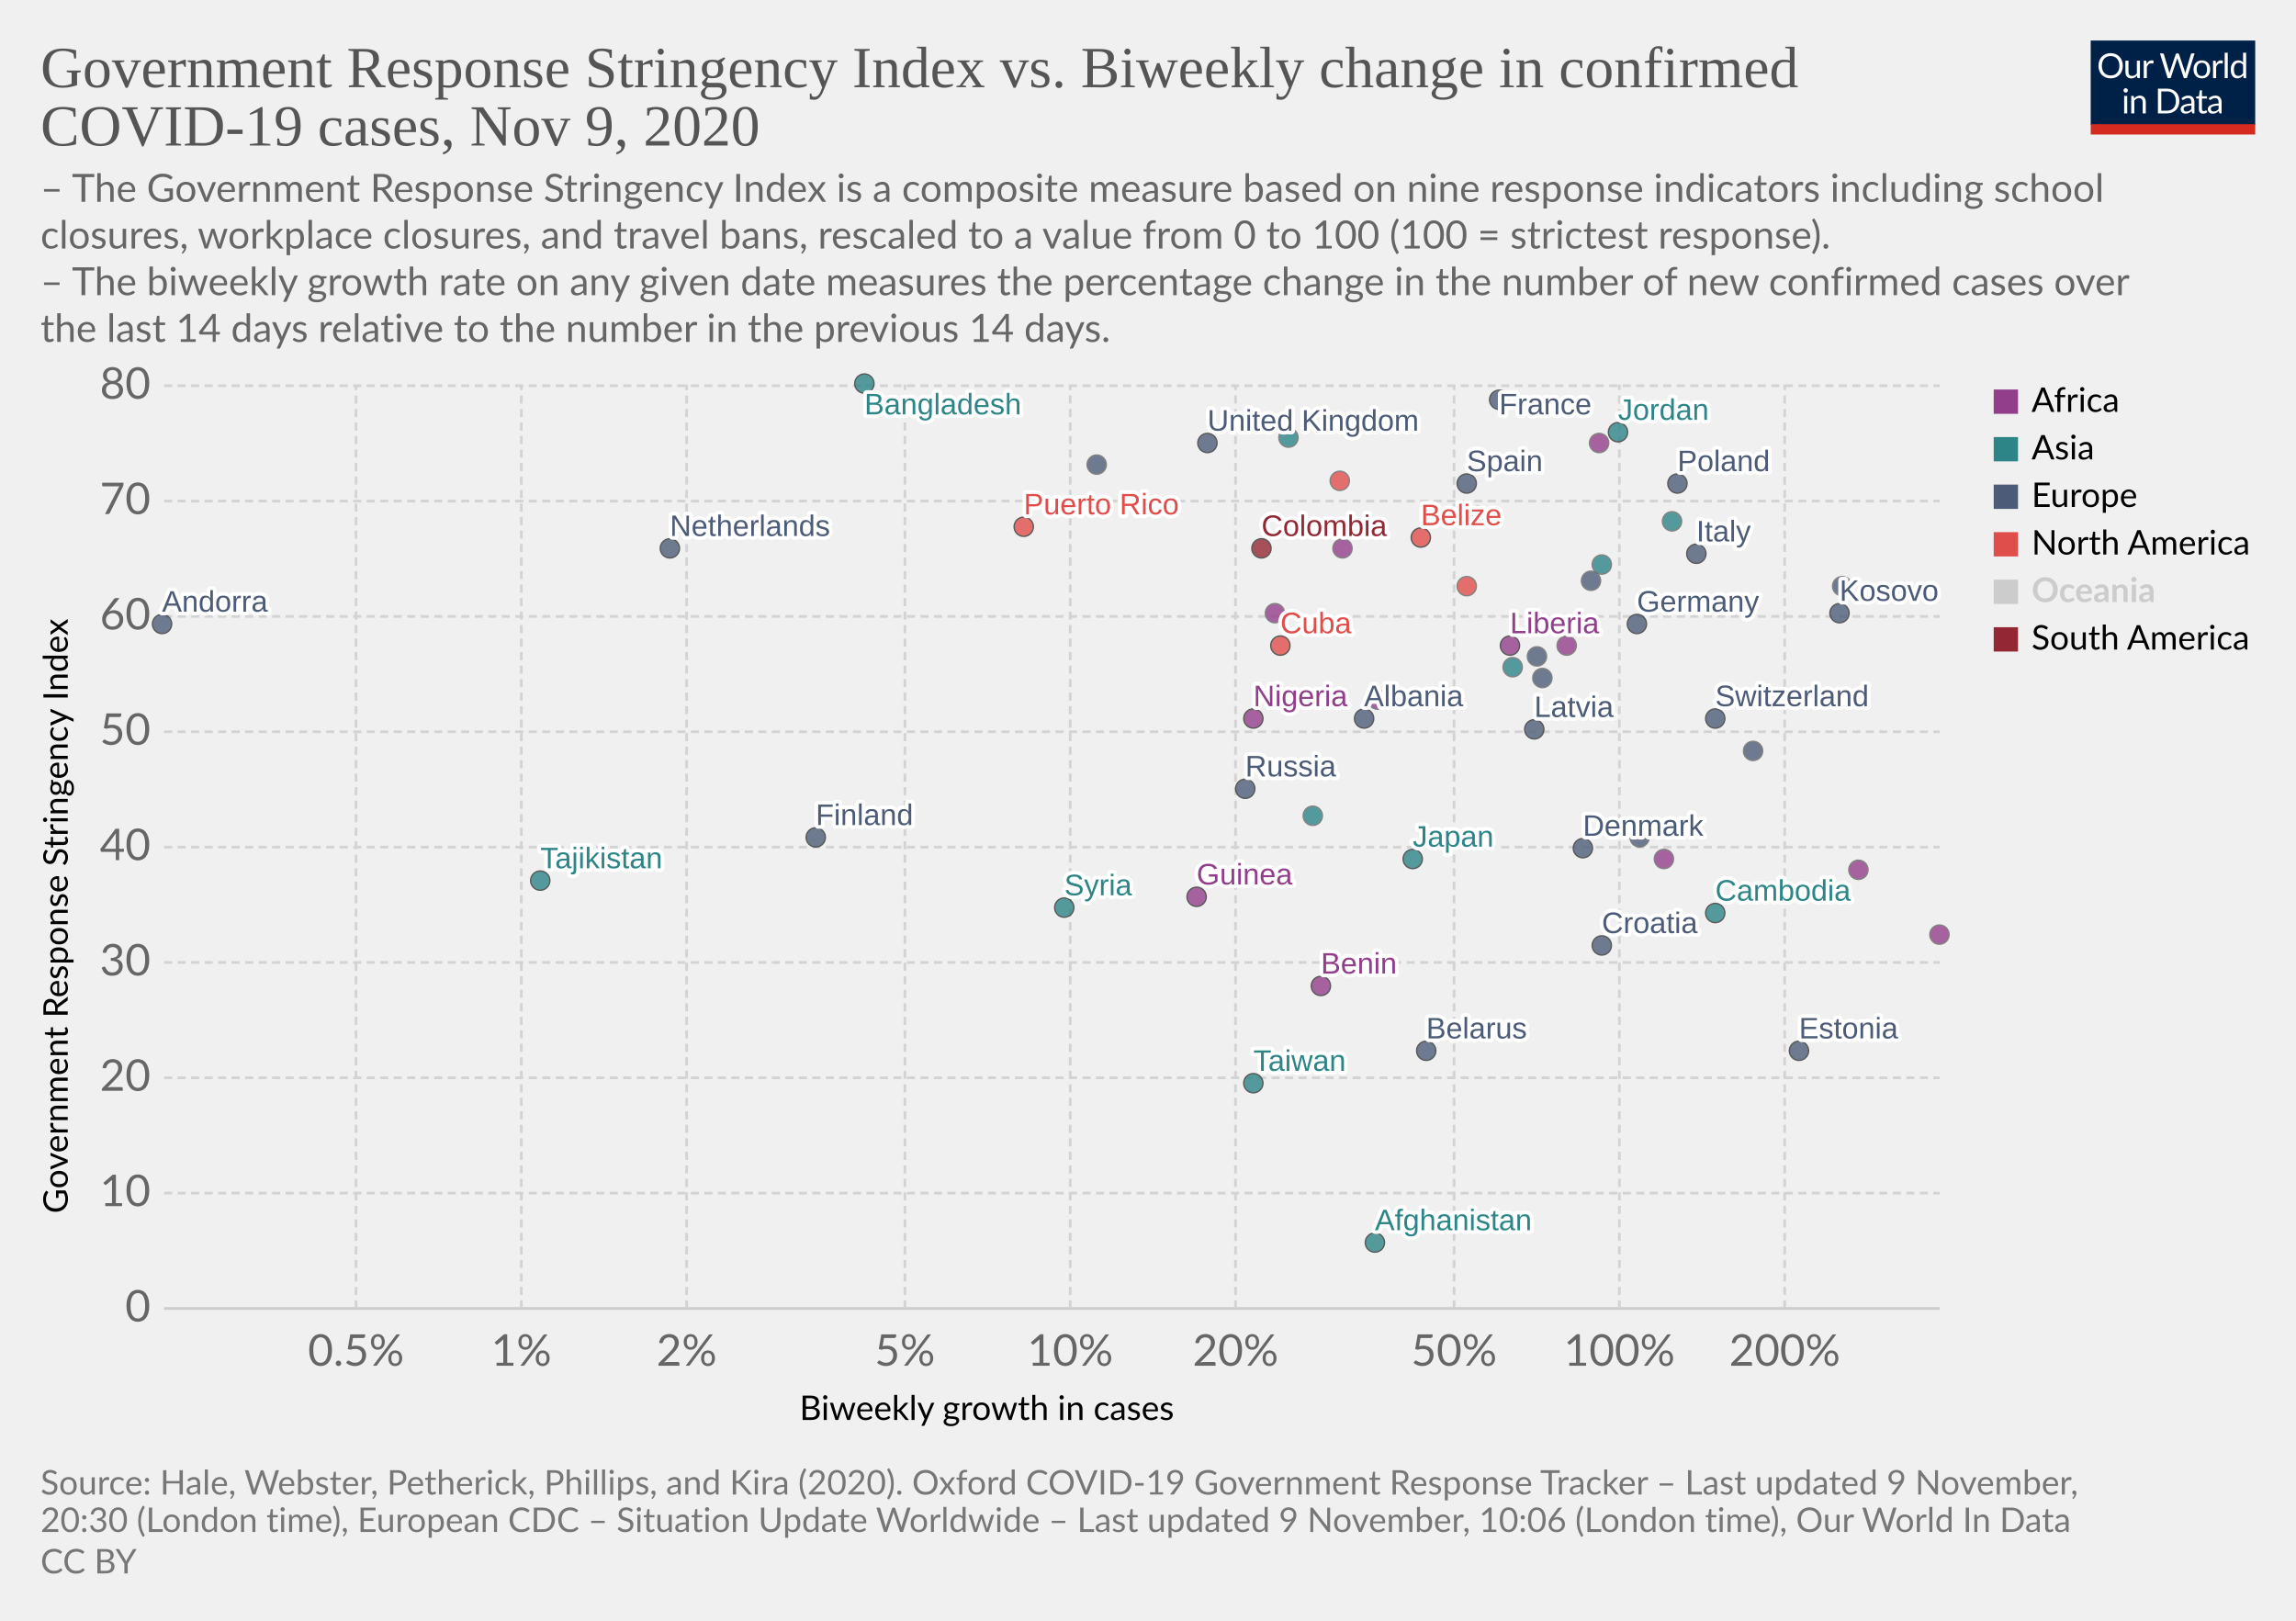
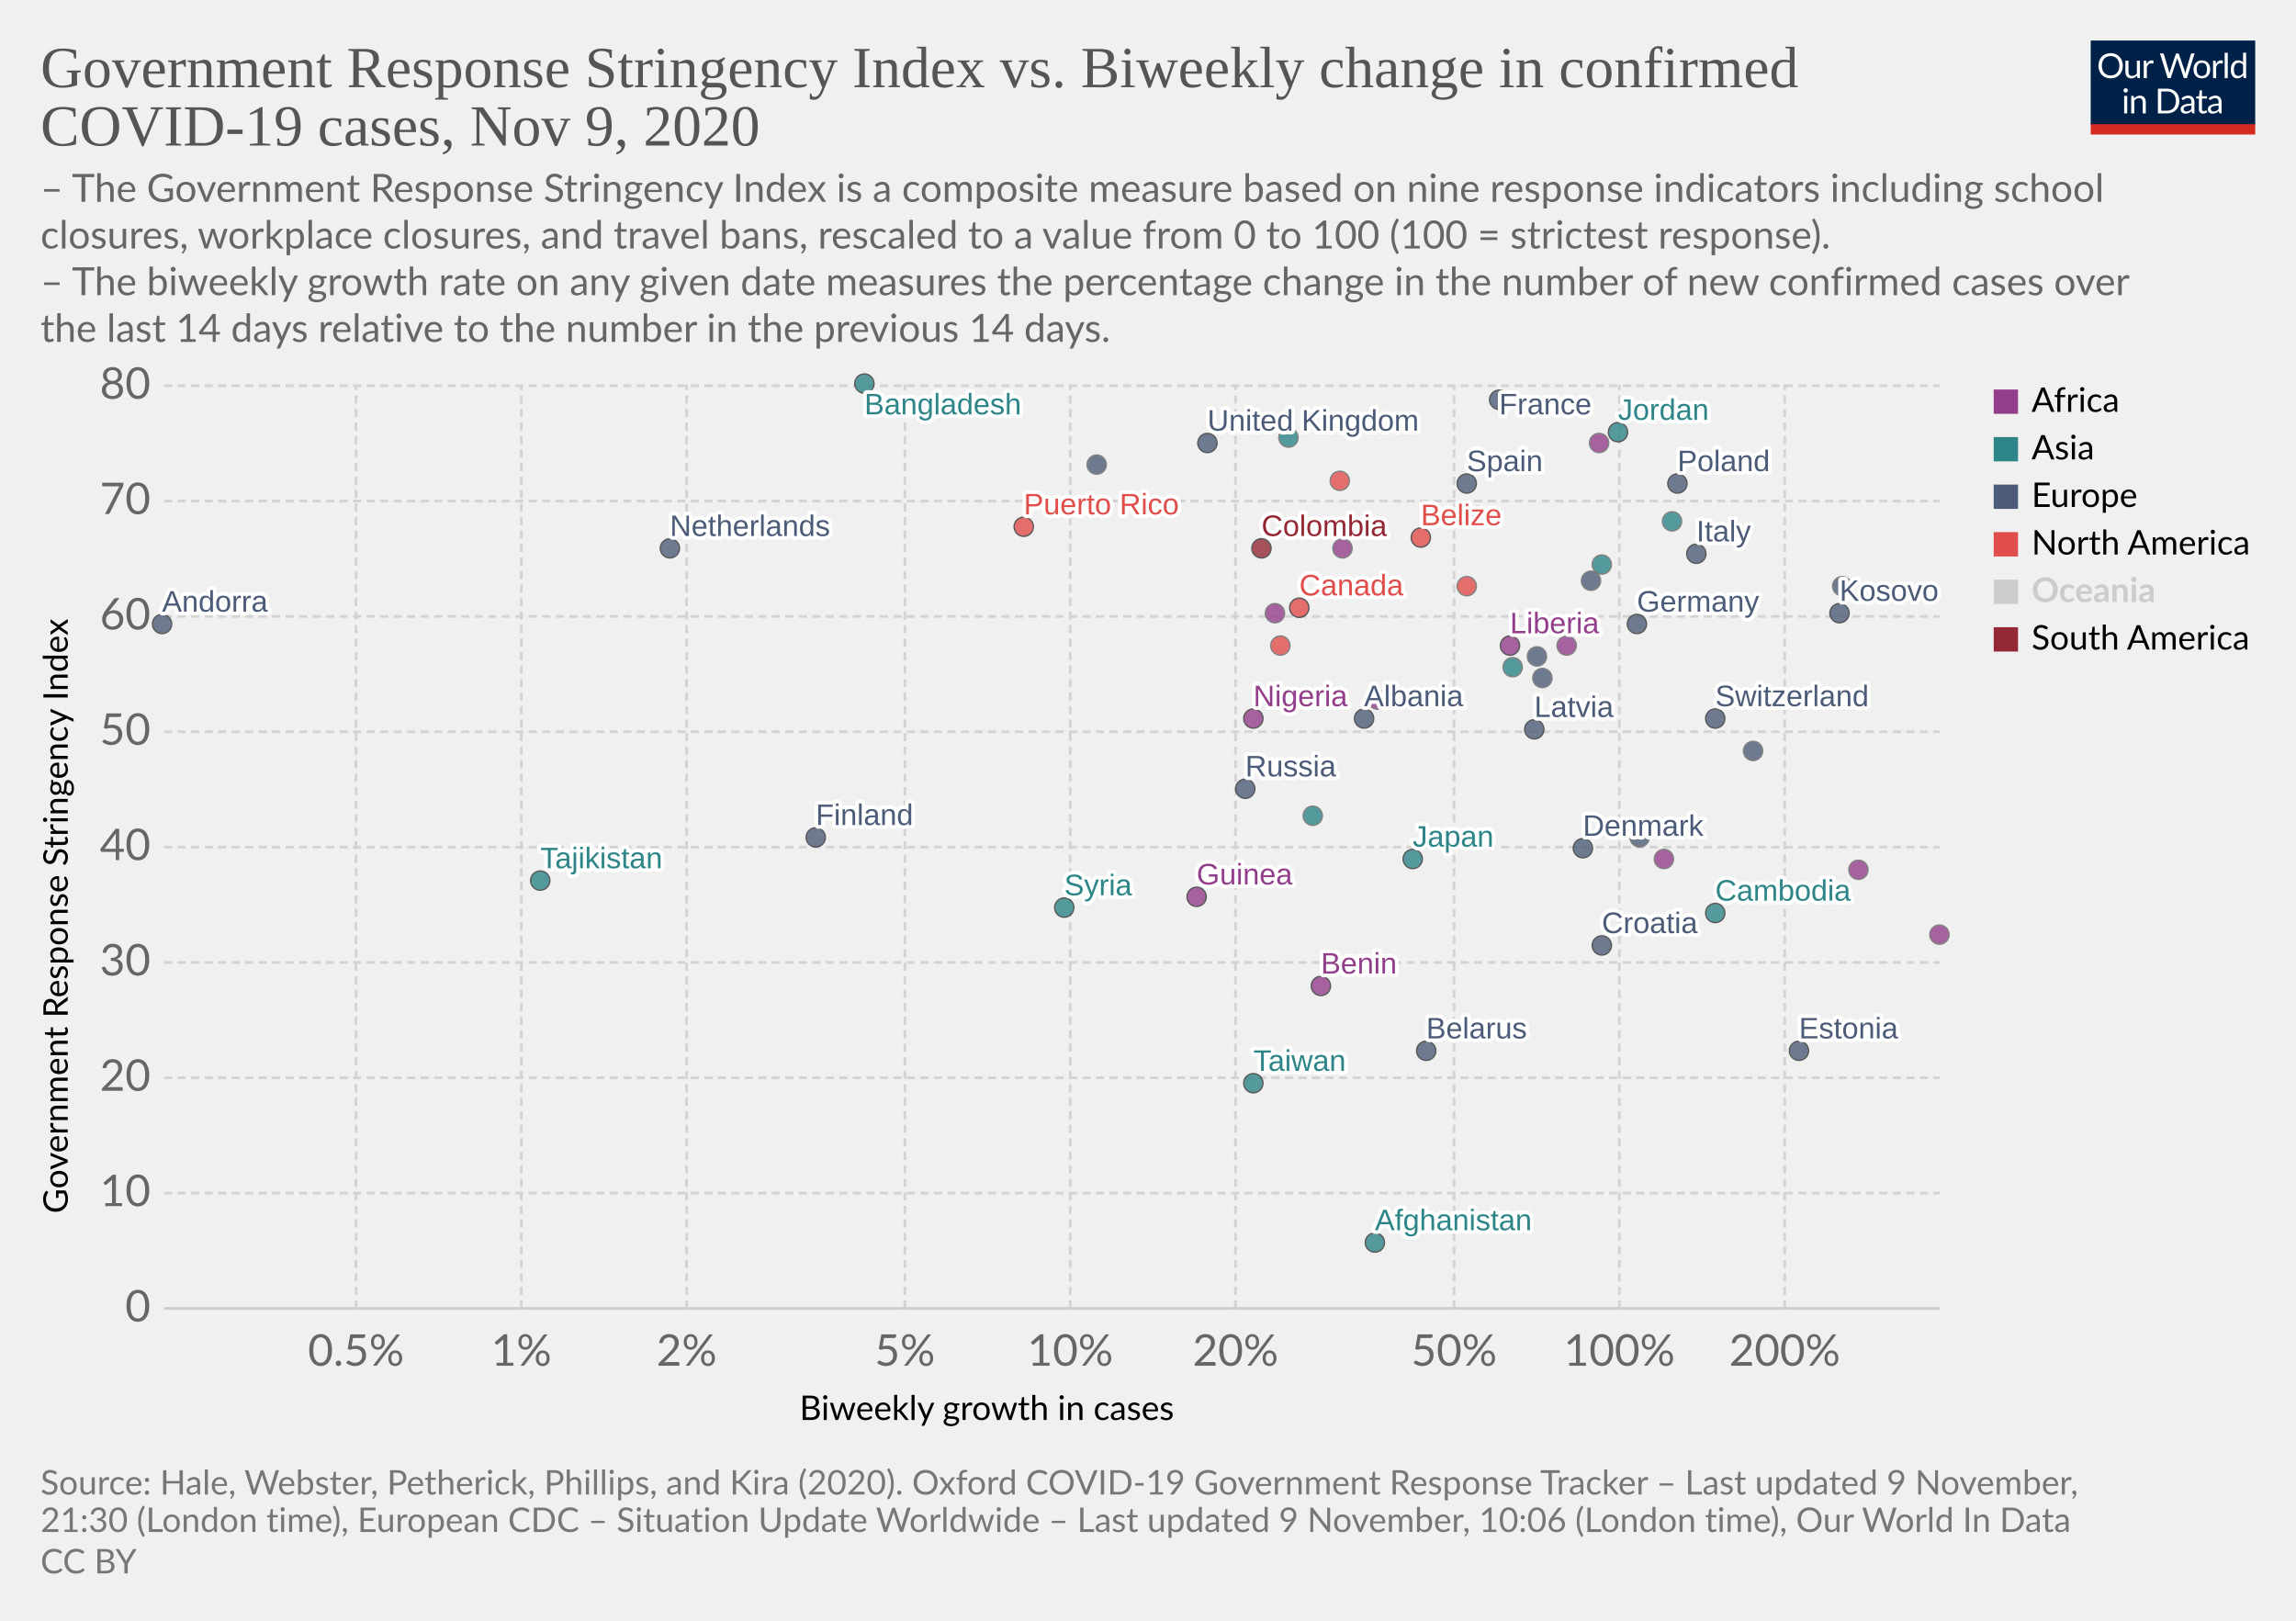
<svg xmlns="http://www.w3.org/2000/svg" version="1.1" style="background-color:#fff;-webkit-font-smoothing:antialiased" width="850" height="600" viewBox="0 0 850 600" font-family="Lato,'Helvetica Neue',Helvetica,Arial,sans-serif" font-size="18" text-rendering="optimizeLegibility">
  <g class="HeaderView">
    <g transform="matrix(.29 0 0 .29 774 15)">
      <svg width="210" height="120" viewBox="0 0 210 120" fill="none">
        <g clip-path="url(#clip0)">
          <path d="M0 0h210v107.89H0V0z" fill="#002147" />
          <path d="M40.98 32.25c0 2.36-.38 4.53-1.12 6.51a14.26 14.26 0 01-8.1 8.4c-1.9.78-4.02 1.17-6.34 1.17a16.6 16.6 0 01-6.33-1.17 14.31 14.31 0 01-8.08-8.4 18.29 18.29 0 01-1.12-6.51c0-2.36.38-4.53 1.12-6.5a14.32 14.32 0 018.07-8.44c1.92-.8 4.03-1.19 6.34-1.19 2.32 0 4.43.4 6.34 1.19 1.92.8 3.56 1.9 4.93 3.34a14.87 14.87 0 013.17 5.1 18.1 18.1 0 011.12 6.5zm-4.38 0c0-1.94-.26-3.68-.8-5.22a10.91 10.91 0 00-2.24-3.89 9.68 9.68 0 00-3.52-2.46 11.95 11.95 0 00-4.62-.86c-1.68 0-3.21.28-4.6.86a9.88 9.88 0 00-3.54 2.46 10.91 10.91 0 00-2.24 3.9c-.53 1.53-.8 3.27-.8 5.2 0 1.94.27 3.68.8 5.22a11.17 11.17 0 002.24 3.9 10.01 10.01 0 003.55 2.44c1.38.56 2.9.83 4.6.83 1.7 0 3.24-.27 4.61-.83a9.8 9.8 0 003.52-2.44 11.17 11.17 0 002.25-3.9c.53-1.54.8-3.28.8-5.21zm26.22-6.54V48H60.5c-.56 0-.9-.27-1.05-.81l-.31-2.4a12.45 12.45 0 01-3.26 2.6c-1.2.64-2.58.96-4.13.96-1.22 0-2.3-.2-3.24-.6a6.52 6.52 0 01-2.33-1.7 7.37 7.37 0 01-1.43-2.67c-.3-1.04-.46-2.2-.46-3.45V25.7h3.91v14.22c0 1.68.38 2.99 1.15 3.91.77.93 1.96 1.39 3.54 1.39 1.16 0 2.24-.27 3.23-.82a10.42 10.42 0 002.8-2.28V25.7h3.91zm8.61 4.47a9.94 9.94 0 012.6-3.56 5.64 5.64 0 013.76-1.3c.47 0 .92.05 1.34.15.44.1.83.27 1.17.49l-.3 2.92c-.09.37-.3.55-.66.55-.2 0-.5-.04-.9-.13a6.21 6.21 0 00-3.24.18c-.54.2-1.03.5-1.47.92-.42.4-.81.9-1.17 1.5-.33.58-.64 1.26-.92 2.02V48H67.7V25.71h2.25c.42 0 .72.08.88.25.16.16.27.44.33.83l.26 3.39zm61.16-13.7L122.75 48h-3.82l-7.99-24.05a21.95 21.95 0 01-.42-1.58 38.36 38.36 0 01-.44 1.58L102.05 48h-3.83L88.4 16.47h3.54c.38 0 .7.1.95.29.26.2.43.43.5.73l6.52 21.9c.1.4.2.83.28 1.28.1.46.2.94.29 1.46l.3-1.46c.12-.47.25-.9.38-1.27l7.41-21.91c.1-.25.26-.48.51-.69.27-.22.58-.33.95-.33h1.23c.38 0 .69.1.92.29.24.2.41.43.53.73l7.4 21.9a28.4 28.4 0 01.68 2.62 29.52 29.52 0 01.52-2.61l6.54-21.91c.07-.27.23-.5.48-.7.27-.21.58-.32.95-.32h3.32zm9.35 8.88c1.63 0 3.1.27 4.4.82a9.43 9.43 0 015.46 5.94c.5 1.4.74 2.98.74 4.73 0 1.76-.25 3.34-.74 4.75a9.43 9.43 0 01-5.46 5.92c-1.3.52-2.77.79-4.4.79-1.64 0-3.12-.27-4.44-.8a9.42 9.42 0 01-3.35-2.3c-.92-1-1.63-2.2-2.13-3.61-.49-1.41-.73-3-.73-4.75s.24-3.33.73-4.73c.5-1.43 1.2-2.64 2.13-3.63a9.4 9.4 0 013.35-2.31c1.32-.55 2.8-.82 4.44-.82zm0 19.89c2.2 0 3.84-.73 4.93-2.2 1.08-1.48 1.63-3.54 1.63-6.18 0-2.66-.55-4.72-1.63-6.2-1.09-1.49-2.73-2.23-4.93-2.23-1.12 0-2.09.2-2.93.57a5.7 5.7 0 00-2.06 1.65 7.5 7.5 0 00-1.24 2.67c-.26 1.04-.4 2.22-.4 3.54 0 2.64.55 4.7 1.64 6.18 1.1 1.47 2.76 2.2 4.99 2.2zm17.97-15.07a9.94 9.94 0 012.6-3.56 5.64 5.64 0 013.76-1.3c.47 0 .91.05 1.34.15.44.1.83.27 1.16.49l-.28 2.92c-.09.37-.31.55-.66.55-.2 0-.5-.04-.9-.13a6.2 6.2 0 00-3.24.18c-.54.2-1.03.5-1.47.92-.43.4-.82.9-1.17 1.5a13.1 13.1 0 00-.92 2.02V48h-3.94V25.71h2.24c.43 0 .72.08.88.25.17.16.28.44.33.83l.27 3.39zm15.04-14.59V48h-3.92V15.6h3.92zm19.55 15.43a6.22 6.22 0 00-2.38-2.05 6.7 6.7 0 00-2.86-.6c-2.07 0-3.66.75-4.77 2.23-1.12 1.48-1.68 3.6-1.68 6.33 0 1.46.13 2.7.38 3.74a7.29 7.29 0 001.1 2.56 4.35 4.35 0 001.78 1.45c.7.3 1.5.46 2.4.46 1.29 0 2.41-.3 3.36-.88a9.6 9.6 0 002.67-2.49V31.02zm3.91-15.43V48h-2.33c-.56 0-.9-.27-1.06-.81l-.35-2.71a12.13 12.13 0 01-3.25 2.77 8.28 8.28 0 01-4.23 1.06 7.31 7.31 0 01-6.14-2.9c-.73-.96-1.3-2.15-1.69-3.57a18.35 18.35 0 01.07-9.48 11.29 11.29 0 011.89-3.7 8.7 8.7 0 017.06-3.34 7.96 7.96 0 016.12 2.62V15.59h3.91zM46.61 70.71V93H42.7V70.71h3.91zm.84-7c0 .39-.08.75-.24 1.09a2.81 2.81 0 01-1.52 1.47 2.67 2.67 0 01-2.16 0 2.9 2.9 0 01-1.45-1.47 2.67 2.67 0 010-2.16c.15-.35.35-.65.6-.9.25-.27.53-.47.85-.62a2.67 2.67 0 012.16 0c.35.15.65.35.9.62.27.25.47.55.62.9.16.34.24.7.24 1.08zm7.97 10.24c.49-.54 1-1.04 1.54-1.48a9.85 9.85 0 013.66-1.84 8.96 8.96 0 015.43.35c.94.4 1.72.97 2.33 1.71a7.36 7.36 0 011.43 2.67c.32 1.04.49 2.19.49 3.45V93h-3.94V78.81c0-1.69-.4-3-1.17-3.92-.76-.93-1.93-1.4-3.5-1.4a6.6 6.6 0 00-3.25.83c-1 .56-1.92 1.31-2.77 2.27V93h-3.94V70.71h2.35c.56 0 .9.28 1.04.82l.3 2.42zm57.7 3.3c0 2.36-.37 4.5-1.11 6.44a14.3 14.3 0 01-3.17 4.98 14.1 14.1 0 01-4.93 3.2c-1.9.76-4.02 1.13-6.33 1.13H85.8V61.47h11.77c2.31 0 4.42.39 6.33 1.15a13.8 13.8 0 018.1 8.18 17.75 17.75 0 011.12 6.45zm-4.37 0c0-1.94-.26-3.67-.8-5.2a10.94 10.94 0 00-2.23-3.87 9.57 9.57 0 00-3.53-2.42 12.23 12.23 0 00-4.61-.83h-7.5v24.62h7.5c1.7 0 3.24-.28 4.61-.84a9.7 9.7 0 003.53-2.4 10.94 10.94 0 002.24-3.87c.53-1.53.8-3.26.8-5.2zm19.8 5.72c-1.8.06-3.34.2-4.62.44-1.26.22-2.3.51-3.1.88-.8.36-1.37.8-1.74 1.3-.35.5-.53 1.05-.53 1.67 0 .58.1 1.1.3 1.52a3 3 0 00.76 1.05c.34.27.73.46 1.17.6.45.11.94.17 1.45.17a7.28 7.28 0 003.5-.81 11.95 11.95 0 002.82-2.2v-4.62zm-12.65-9.11a12.73 12.73 0 013.98-2.66c1.43-.59 3-.88 4.73-.88 1.25 0 2.36.2 3.33.61a6.81 6.81 0 013.94 4.38c.33 1.04.5 2.19.5 3.43V93h-1.74a1.8 1.8 0 01-.88-.18c-.2-.13-.36-.38-.48-.74l-.44-2.12c-.59.55-1.16 1.03-1.72 1.46a9.48 9.48 0 01-3.74 1.7c-.69.15-1.46.23-2.3.23-.87 0-1.69-.12-2.45-.35a5.34 5.34 0 01-3.34-2.93 6.64 6.64 0 01-.49-2.64c0-.88.25-1.72.73-2.53a6.33 6.33 0 012.35-2.17c1.09-.63 2.5-1.15 4.25-1.54 1.75-.41 3.89-.65 6.42-.7v-1.75c0-1.73-.37-3.03-1.12-3.91-.75-.9-1.84-1.34-3.28-1.34-.97 0-1.78.12-2.44.37-.64.23-1.2.5-1.7.81l-1.23.82c-.33.23-.67.35-1 .35-.27 0-.5-.07-.69-.2a2.1 2.1 0 01-.48-.53l-.7-1.25zm27.67 19.5c-1.76 0-3.12-.5-4.07-1.48-.94-.98-1.41-2.4-1.41-4.25V74h-2.68a.9.9 0 01-.6-.2c-.16-.14-.24-.36-.24-.66v-1.56l3.65-.46.9-6.89a.9.9 0 01.29-.52.88.88 0 01.62-.22H142v7.67h6.44V74H142v13.38c0 .94.22 1.63.68 2.09.45.45 1.04.68 1.76.68a3.21 3.21 0 001.85-.53l.55-.35c.16-.12.3-.18.41-.18.2 0 .4.13.55.38l1.15 1.87a7.45 7.45 0 01-2.44 1.5c-.96.35-1.94.52-2.95.52zm19.68-10.4c-1.8.07-3.34.21-4.62.45-1.26.22-2.3.51-3.1.88-.8.36-1.37.8-1.74 1.3-.35.5-.53 1.05-.53 1.67 0 .58.1 1.1.3 1.52.18.42.44.77.76 1.05.34.27.73.46 1.17.6.45.11.94.17 1.45.17a7.3 7.3 0 003.5-.81 12.04 12.04 0 002.82-2.2v-4.62zm-12.65-9.1a12.72 12.72 0 013.99-2.66c1.42-.59 3-.88 4.72-.88 1.25 0 2.36.2 3.33.61a6.81 6.81 0 013.94 4.38c.33 1.04.5 2.19.5 3.43V93h-1.74a1.8 1.8 0 01-.88-.18c-.2-.13-.36-.38-.48-.74l-.44-2.12c-.59.55-1.16 1.03-1.72 1.46a9.48 9.48 0 01-3.74 1.7c-.69.15-1.46.23-2.3.23-.87 0-1.69-.12-2.45-.35a5.33 5.33 0 01-3.34-2.93 6.62 6.62 0 01-.49-2.64c0-.88.25-1.72.73-2.53a6.33 6.33 0 012.35-2.17c1.09-.63 2.5-1.15 4.25-1.54a31.2 31.2 0 016.42-.7v-1.75c0-1.73-.37-3.03-1.12-3.91-.75-.9-1.84-1.34-3.28-1.34-.97 0-1.78.12-2.44.37-.64.23-1.2.5-1.7.81-.46.3-.87.57-1.22.82-.34.23-.68.35-1.02.35-.26 0-.49-.07-.68-.2a1.88 1.88 0 01-.48-.53l-.7-1.25z" fill="#fff" />
          <path fill="#D42B21" d="M0 106.79h210V120H0z" />
        </g>
        <defs>
          <clipPath id="clip0">
            <path fill="#fff" d="M0 0h210v120H0z" />
          </clipPath>
        </defs>
      </svg>
    </g>
    <a href="https://ourworldindata.org/grapher/government-response-stringency-index-vs-biweekly-change-in-confirmed-covid-19-cases?time=latest" target="_blank" rel="noopener" font-family="&quot;Playfair Display&quot;,Georgia,&quot;Times New Roman&quot;,serif">
      <text font-size="21.6" x="15" y="32.3" fill="#555">
        <tspan x="15" y="32.28">Government Response Stringency Index vs. Biweekly change in confirmed</tspan>
        <tspan x="15" y="53.88">COVID-19 cases, Nov 9, 2020</tspan>
      </text>
    </a>
    <text font-size="14.4" x="15" y="74.7" fill="#666">
      <tspan x="15" y="74.72">– The Government Response Stringency Index is a composite measure based on nine response indicators including school</tspan>
      <tspan x="15" y="92">closures, workplace closures, and travel bans, rescaled to a value from 0 to 100 (100 = strictest response).</tspan>
      <tspan x="15" y="109.28"> – The biweekly growth rate on any given date measures the percentage change in the number of new confirmed cases over</tspan>
      <tspan x="15" y="126.56">the last 14 days relative to the number in the previous 14 days.</tspan>
    </text>
  </g>
  <g class="ScatterPlot">
    <g class="DualAxisView">
      <g class="HorizontalAxis">
        <text font-size="12.6" x="296" y="525.7">
          <tspan x="295.99" y="525.68">Biweekly growth in cases</tspan>
        </text>
        <text x="131.8" y="505.6" fill="#666" text-anchor="middle" font-size="16.2">0.5%</text>
        <text x="193" y="505.6" fill="#666" text-anchor="middle" font-size="16.2">1%</text>
        <text x="254.2" y="505.6" fill="#666" text-anchor="middle" font-size="16.2">2%</text>
        <text x="335" y="505.6" fill="#666" text-anchor="middle" font-size="16.2">5%</text>
        <text x="396.2" y="505.6" fill="#666" text-anchor="middle" font-size="16.2">10%</text>
        <text x="457.4" y="505.6" fill="#666" text-anchor="middle" font-size="16.2">20%</text>
        <text x="538.3" y="505.6" fill="#666" text-anchor="middle" font-size="16.2">50%</text>
        <text x="599.5" y="505.6" fill="#666" text-anchor="middle" font-size="16.2">100%</text>
        <text x="660.7" y="505.6" fill="#666" text-anchor="middle" font-size="16.2">200%</text>
      </g>
      <g class="VerticalAxis">
        <text font-size="12.6" x="-449.2" y="25.1" transform="rotate(-90)">
          <tspan x="-449.2" y="25.08">Government Response Stringency Index</tspan>
        </text>
        <text x="55.74" y="484.4" fill="#666" dominant-baseline="middle" text-anchor="end" font-size="16.2">0</text>
        <text x="55.74" y="441.7" fill="#666" dominant-baseline="middle" text-anchor="end" font-size="16.2">10</text>
        <text x="55.74" y="399" fill="#666" dominant-baseline="middle" text-anchor="end" font-size="16.2">20</text>
        <text x="55.74" y="356.3" fill="#666" dominant-baseline="middle" text-anchor="end" font-size="16.2">30</text>
        <text x="55.74" y="313.6" fill="#666" dominant-baseline="middle" text-anchor="end" font-size="16.2">40</text>
        <text x="55.74" y="270.9" fill="#666" dominant-baseline="middle" text-anchor="end" font-size="16.2">50</text>
        <text x="55.74" y="228.2" fill="#666" dominant-baseline="middle" text-anchor="end" font-size="16.2">60</text>
        <text x="55.74" y="185.5" fill="#666" dominant-baseline="middle" text-anchor="end" font-size="16.2">70</text>
        <text x="55.74" y="142.8" fill="#666" dominant-baseline="middle" text-anchor="end" font-size="16.2">80</text>
      </g>
      <g class="AxisGridLines horizontalLines">
        <path stroke="#ccc" d="M60.74 484.4h657.35" />
        <path stroke="#d3d3d3" stroke-dasharray="3,2" d="M60.74 441.7h657.35M60.74 399h657.35M60.74 356.3h657.35M60.74 313.6h657.35M60.74 270.9h657.35M60.74 228.2h657.35M60.74 185.5h657.35M60.74 142.8h657.35" />
      </g>
      <g class="AxisGridLines verticalLines" stroke="#d3d3d3" stroke-dasharray="3,2">
        <path d="M131.8 484.4v-342M193 484.4v-342M254.2 484.4v-342M335 484.4v-342M396.2 484.4v-342M457.4 484.4v-342M538.3 484.4v-342M599.5 484.4v-342M660.7 484.4v-342" />
      </g>
    </g>
    <g class="PointsWithLabels clickable" clip-path="url(#a)" font-family="Arial, sans-serif">
      <path fill="rgba(255,255,255,0)" d="M60.74 142.4h657.35v342H60.74z" />
      <defs>
        <clipPath id="a">
          <path d="M50.74 132.4h677.35v362H50.74z" />
        </clipPath>
      </defs>
      <g class="key-United-Kingdom_0">
        <circle cx="447" cy="164" r="3.57" fill="#4C5C78" opacity=".8" stroke="#333" stroke-width=".5" />
      </g>
      <g class="key-France_0">
        <circle cx="555" cy="148" r="3.57" fill="#4C5C78" opacity=".8" stroke="#333" stroke-width=".5" />
      </g>
      <g class="key-Netherlands_0">
        <circle cx="248" cy="203" r="3.57" fill="#4C5C78" opacity=".8" stroke="#333" stroke-width=".5" />
      </g>
      <g class="key-Germany_0">
        <circle cx="606" cy="231" r="3.57" fill="#4C5C78" opacity=".8" stroke="#333" stroke-width=".5" />
      </g>
      <g class="key-Switzerland_0">
        <circle cx="635" cy="266" r="3.57" fill="#4C5C78" opacity=".8" stroke="#333" stroke-width=".5" />
      </g>
      <g class="key-Italy_0">
        <circle cx="628" cy="205" r="3.57" fill="#4C5C78" opacity=".8" stroke="#333" stroke-width=".5" />
      </g>
      <g class="key-Spain_0">
        <circle cx="543" cy="179" r="3.57" fill="#4C5C78" opacity=".8" stroke="#333" stroke-width=".5" />
      </g>
      <g class="key-Poland_0">
        <circle cx="621" cy="179" r="3.57" fill="#4C5C78" opacity=".8" stroke="#333" stroke-width=".5" />
      </g>
      <g class="key-Russia_0">
        <circle cx="461" cy="292" r="3.57" fill="#4C5C78" opacity=".8" stroke="#333" stroke-width=".5" />
      </g>
      <g class="key-United-States_0">
        <circle cx="543" cy="217" r="3.57" fill="#E04E4B" opacity=".8" stroke="#666" stroke-width=".5" />
      </g>
      <g class="key-Japan_0">
        <circle cx="523" cy="318" r="3.57" fill="#2D8587" opacity=".8" stroke="#333" stroke-width=".5" />
      </g>
      <g class="key-Afghanistan_0">
        <circle cx="509" cy="460" r="3.57" fill="#2D8587" opacity=".8" stroke="#333" stroke-width=".5" />
      </g>
      <g class="key-Albania_0">
        <circle cx="505" cy="266" r="3.57" fill="#4C5C78" opacity=".8" stroke="#333" stroke-width=".5" />
      </g>
      <g class="key-Algeria_0">
        <circle cx="592" cy="164" r="3.57" fill="#923E8B" opacity=".8" stroke="#666" stroke-width=".5" />
      </g>
      <g class="key-Andorra_0">
        <circle cx="60" cy="231" r="3.57" fill="#4C5C78" opacity=".8" stroke="#333" stroke-width=".5" />
      </g>
      <g class="key-Azerbaijan_0">
        <circle cx="593" cy="209" r="3.57" fill="#2D8587" opacity=".8" stroke="#666" stroke-width=".5" />
      </g>
      <g class="key-Mexico_0">
        <circle cx="496" cy="178" r="3.57" fill="#E04E4B" opacity=".8" stroke="#666" stroke-width=".5" />
      </g>
      <g class="key-Malaysia_0">
        <circle cx="477" cy="162" r="3.57" fill="#2D8587" opacity=".8" stroke="#666" stroke-width=".5" />
      </g>
      <g class="key-Lithuania_0">
        <circle cx="682" cy="217" r="3.57" fill="#4C5C78" opacity=".8" stroke="#666" stroke-width=".5" />
      </g>
      <g class="key-Liberia_0">
        <circle cx="559" cy="239" r="3.57" fill="#923E8B" opacity=".8" stroke="#333" stroke-width=".5" />
      </g>
      <g class="key-Latvia_0">
        <circle cx="568" cy="270" r="3.57" fill="#4C5C78" opacity=".8" stroke="#333" stroke-width=".5" />
      </g>
      <g class="key-South-Korea_0">
        <circle cx="486" cy="302" r="3.57" fill="#2D8587" opacity=".8" stroke="#666" stroke-width=".5" />
      </g>
      <g class="key-Jordan_0">
        <circle cx="599" cy="160" r="3.57" fill="#2D8587" opacity=".8" stroke="#333" stroke-width=".5" />
      </g>
      <g class="key-Kazakhstan_0">
        <circle cx="619" cy="193" r="3.57" fill="#2D8587" opacity=".8" stroke="#666" stroke-width=".5" />
      </g>
      <g class="key-Bangladesh_0">
        <circle cx="320" cy="142" r="3.57" fill="#2D8587" opacity=".8" stroke="#333" stroke-width=".5" />
      </g>
      <g class="key-Belarus_0">
        <circle cx="528" cy="389" r="3.57" fill="#4C5C78" opacity=".8" stroke="#333" stroke-width=".5" />
      </g>
      <g class="key-Belize_0">
        <circle cx="526" cy="199" r="3.57" fill="#E04E4B" opacity=".8" stroke="#333" stroke-width=".5" />
      </g>
      <g class="key-Benin_0">
        <circle cx="489" cy="365" r="3.57" fill="#923E8B" opacity=".8" stroke="#333" stroke-width=".5" />
      </g>
      <g class="key-Bosnia-and-Herzegovina_0">
        <circle cx="607" cy="310" r="3.57" fill="#4C5C78" opacity=".8" stroke="#666" stroke-width=".5" />
      </g>
      <g class="key-Botswana_0">
        <circle cx="510" cy="259" r="3.57" fill="#923E8B" opacity=".8" stroke="#666" stroke-width=".5" />
      </g>
      <g class="key-Bulgaria_0">
        <circle cx="649" cy="278" r="3.57" fill="#4C5C78" opacity=".8" stroke="#666" stroke-width=".5" />
      </g>
      <g class="key-Cambodia_0">
        <circle cx="635" cy="338" r="3.57" fill="#2D8587" opacity=".8" stroke="#333" stroke-width=".5" />
      </g>
+       <g class="key-Canada_0">
+         <circle cx="481" cy="225" r="3.57" fill="#E04E4B" opacity=".8" stroke="#333" stroke-width=".5" />
+       </g>
      <g class="key-Romania_0">
        <circle cx="571" cy="251" r="3.57" fill="#4C5C78" opacity=".8" stroke="#666" stroke-width=".5" />
      </g>
      <g class="key-Puerto-Rico_0">
        <circle cx="379" cy="195" r="3.57" fill="#E04E4B" opacity=".8" stroke="#333" stroke-width=".5" />
      </g>
      <g class="key-Portugal_0">
        <circle cx="589" cy="215" r="3.57" fill="#4C5C78" opacity=".8" stroke="#666" stroke-width=".5" />
      </g>
      <g class="key-Nigeria_0">
        <circle cx="464" cy="266" r="3.57" fill="#923E8B" opacity=".8" stroke="#333" stroke-width=".5" />
      </g>
      <g class="key-Morocco_0">
        <circle cx="497" cy="203" r="3.57" fill="#923E8B" opacity=".8" stroke="#666" stroke-width=".5" />
      </g>
      <g class="key-Denmark_0">
        <circle cx="586" cy="314" r="3.57" fill="#4C5C78" opacity=".8" stroke="#333" stroke-width=".5" />
      </g>
      <g class="key-Czech-Republic_0">
        <circle cx="406" cy="172" r="3.57" fill="#4C5C78" opacity=".8" stroke="#666" stroke-width=".5" />
      </g>
      <g class="key-Cuba_0">
-         <circle cx="474" cy="239" r="3.57" fill="#E04E4B" opacity=".8" stroke="#333" stroke-width=".5" />
+         <circle cx="474" cy="239" r="3.57" fill="#E04E4B" opacity=".8" stroke="#666" stroke-width=".5" />
      </g>
      <g class="key-Croatia_0">
        <circle cx="593" cy="350" r="3.57" fill="#4C5C78" opacity=".8" stroke="#333" stroke-width=".5" />
      </g>
      <g class="key-Colombia_0">
        <circle cx="467" cy="203" r="3.57" fill="#932834" opacity=".8" stroke="#333" stroke-width=".5" />
      </g>
      <g class="key-Taiwan_0">
        <circle cx="464" cy="401" r="3.57" fill="#2D8587" opacity=".8" stroke="#333" stroke-width=".5" />
      </g>
      <g class="key-Egypt_0">
        <circle cx="472" cy="227" r="3.57" fill="#923E8B" opacity=".8" stroke="#666" stroke-width=".5" />
      </g>
      <g class="key-Uganda_0">
        <circle cx="580" cy="239" r="3.57" fill="#923E8B" opacity=".8" stroke="#666" stroke-width=".5" />
      </g>
      <g class="key-Tajikistan_0">
        <circle cx="200" cy="326" r="3.57" fill="#2D8587" opacity=".8" stroke="#333" stroke-width=".5" />
      </g>
      <g class="key-Syria_0">
        <circle cx="394" cy="336" r="3.57" fill="#2D8587" opacity=".8" stroke="#333" stroke-width=".5" />
      </g>
      <g class="key-Sudan_0">
        <circle cx="718" cy="346" r="3.57" fill="#923E8B" opacity=".8" stroke="#666" stroke-width=".5" />
      </g>
      <g class="key-Somalia_0">
        <circle cx="688" cy="322" r="3.57" fill="#923E8B" opacity=".8" stroke="#666" stroke-width=".5" />
      </g>
      <g class="key-Slovenia_0">
        <circle cx="547" cy="191" r="3.57" fill="#4C5C78" opacity=".8" stroke="#666" stroke-width=".5" />
      </g>
      <g class="key-Guinea_0">
        <circle cx="443" cy="332" r="3.57" fill="#923E8B" opacity=".8" stroke="#333" stroke-width=".5" />
      </g>
      <g class="key-Ghana_0">
        <circle cx="616" cy="318" r="3.57" fill="#923E8B" opacity=".8" stroke="#666" stroke-width=".5" />
      </g>
      <g class="key-Georgia_0">
        <circle cx="560" cy="247" r="3.57" fill="#2D8587" opacity=".8" stroke="#666" stroke-width=".5" />
      </g>
      <g class="key-Finland_0">
        <circle cx="302" cy="310" r="3.57" fill="#4C5C78" opacity=".8" stroke="#333" stroke-width=".5" />
      </g>
      <g class="key-Estonia_0">
        <circle cx="666" cy="389" r="3.57" fill="#4C5C78" opacity=".8" stroke="#333" stroke-width=".5" />
      </g>
      <g class="key-Luxembourg_0">
        <circle cx="569" cy="243" r="3.57" fill="#4C5C78" opacity=".8" stroke="#666" stroke-width=".5" />
      </g>
      <g class="key-Kosovo_0">
        <circle cx="681" cy="227" r="3.57" fill="#4C5C78" opacity=".8" stroke="#333" stroke-width=".5" />
      </g>
      <g class="backgroundLabels" fill="#333" font-size="11" font-weight="400">
        <text x="447" y="159.43" fill="#fff" stroke="#fff" stroke-linecap="round" stroke-linejoin="round" stroke-width=".25em">United Kingdom</text>
        <text x="447" y="159.43" fill="#4C5C78">United Kingdom</text>
        <text x="555" y="153.4" fill="#fff" stroke="#fff" stroke-linecap="round" stroke-linejoin="round" stroke-width=".25em">France</text>
        <text x="555" y="153.4" fill="#4C5C78">France</text>
        <text x="248" y="198.43" fill="#fff" stroke="#fff" stroke-linecap="round" stroke-linejoin="round" stroke-width=".25em">Netherlands</text>
        <text x="248" y="198.43" fill="#4C5C78">Netherlands</text>
        <text x="606" y="226.43" fill="#fff" stroke="#fff" stroke-linecap="round" stroke-linejoin="round" stroke-width=".25em">Germany</text>
        <text x="606" y="226.43" fill="#4C5C78">Germany</text>
        <text x="635" y="261.43" fill="#fff" stroke="#fff" stroke-linecap="round" stroke-linejoin="round" stroke-width=".25em">Switzerland</text>
        <text x="635" y="261.43" fill="#4C5C78">Switzerland</text>
        <text x="628" y="200.43" fill="#fff" stroke="#fff" stroke-linecap="round" stroke-linejoin="round" stroke-width=".25em">Italy</text>
        <text x="628" y="200.43" fill="#4C5C78">Italy</text>
        <text x="543" y="174.43" fill="#fff" stroke="#fff" stroke-linecap="round" stroke-linejoin="round" stroke-width=".25em">Spain</text>
        <text x="543" y="174.43" fill="#4C5C78">Spain</text>
        <text x="621" y="174.43" fill="#fff" stroke="#fff" stroke-linecap="round" stroke-linejoin="round" stroke-width=".25em">Poland</text>
        <text x="621" y="174.43" fill="#4C5C78">Poland</text>
        <text x="461" y="287.43" fill="#fff" stroke="#fff" stroke-linecap="round" stroke-linejoin="round" stroke-width=".25em">Russia</text>
        <text x="461" y="287.43" fill="#4C5C78">Russia</text>
        <text x="523" y="313.43" fill="#fff" stroke="#fff" stroke-linecap="round" stroke-linejoin="round" stroke-width=".25em">Japan</text>
        <text x="523" y="313.43" fill="#2D8587">Japan</text>
        <text x="509" y="455.43" fill="#fff" stroke="#fff" stroke-linecap="round" stroke-linejoin="round" stroke-width=".25em">Afghanistan</text>
        <text x="509" y="455.43" fill="#2D8587">Afghanistan</text>
        <text x="505" y="261.43" fill="#fff" stroke="#fff" stroke-linecap="round" stroke-linejoin="round" stroke-width=".25em">Albania</text>
        <text x="505" y="261.43" fill="#4C5C78">Albania</text>
        <text x="60" y="226.43" fill="#fff" stroke="#fff" stroke-linecap="round" stroke-linejoin="round" stroke-width=".25em">Andorra</text>
        <text x="60" y="226.43" fill="#4C5C78">Andorra</text>
        <text x="559" y="234.43" fill="#fff" stroke="#fff" stroke-linecap="round" stroke-linejoin="round" stroke-width=".25em">Liberia</text>
        <text x="559" y="234.43" fill="#923E8B">Liberia</text>
        <text x="568" y="265.43" fill="#fff" stroke="#fff" stroke-linecap="round" stroke-linejoin="round" stroke-width=".25em">Latvia</text>
        <text x="568" y="265.43" fill="#4C5C78">Latvia</text>
        <text x="599" y="155.43" fill="#fff" stroke="#fff" stroke-linecap="round" stroke-linejoin="round" stroke-width=".25em">Jordan</text>
        <text x="599" y="155.43" fill="#2D8587">Jordan</text>
        <text x="320" y="153.4" fill="#fff" stroke="#fff" stroke-linecap="round" stroke-linejoin="round" stroke-width=".25em">Bangladesh</text>
        <text x="320" y="153.4" fill="#2D8587">Bangladesh</text>
        <text x="528" y="384.43" fill="#fff" stroke="#fff" stroke-linecap="round" stroke-linejoin="round" stroke-width=".25em">Belarus</text>
        <text x="528" y="384.43" fill="#4C5C78">Belarus</text>
        <text x="526" y="194.43" fill="#fff" stroke="#fff" stroke-linecap="round" stroke-linejoin="round" stroke-width=".25em">Belize</text>
        <text x="526" y="194.43" fill="#E04E4B">Belize</text>
        <text x="489" y="360.43" fill="#fff" stroke="#fff" stroke-linecap="round" stroke-linejoin="round" stroke-width=".25em">Benin</text>
        <text x="489" y="360.43" fill="#923E8B">Benin</text>
        <text x="635" y="333.43" fill="#fff" stroke="#fff" stroke-linecap="round" stroke-linejoin="round" stroke-width=".25em">Cambodia</text>
        <text x="635" y="333.43" fill="#2D8587">Cambodia</text>
+         <text x="481" y="220.43" fill="#fff" stroke="#fff" stroke-linecap="round" stroke-linejoin="round" stroke-width=".25em">Canada</text>
+         <text x="481" y="220.43" fill="#E04E4B">Canada</text>
        <text x="379" y="190.43" fill="#fff" stroke="#fff" stroke-linecap="round" stroke-linejoin="round" stroke-width=".25em">Puerto Rico</text>
        <text x="379" y="190.43" fill="#E04E4B">Puerto Rico</text>
        <text x="464" y="261.43" fill="#fff" stroke="#fff" stroke-linecap="round" stroke-linejoin="round" stroke-width=".25em">Nigeria</text>
        <text x="464" y="261.43" fill="#923E8B">Nigeria</text>
        <text x="586" y="309.43" fill="#fff" stroke="#fff" stroke-linecap="round" stroke-linejoin="round" stroke-width=".25em">Denmark</text>
        <text x="586" y="309.43" fill="#4C5C78">Denmark</text>
-         <text x="474" y="234.43" fill="#fff" stroke="#fff" stroke-linecap="round" stroke-linejoin="round" stroke-width=".25em">Cuba</text>
-         <text x="474" y="234.43" fill="#E04E4B">Cuba</text>
        <text x="593" y="345.43" fill="#fff" stroke="#fff" stroke-linecap="round" stroke-linejoin="round" stroke-width=".25em">Croatia</text>
        <text x="593" y="345.43" fill="#4C5C78">Croatia</text>
        <text x="467" y="198.43" fill="#fff" stroke="#fff" stroke-linecap="round" stroke-linejoin="round" stroke-width=".25em">Colombia</text>
        <text x="467" y="198.43" fill="#932834">Colombia</text>
        <text x="464" y="396.43" fill="#fff" stroke="#fff" stroke-linecap="round" stroke-linejoin="round" stroke-width=".25em">Taiwan</text>
        <text x="464" y="396.43" fill="#2D8587">Taiwan</text>
        <text x="200" y="321.43" fill="#fff" stroke="#fff" stroke-linecap="round" stroke-linejoin="round" stroke-width=".25em">Tajikistan</text>
        <text x="200" y="321.43" fill="#2D8587">Tajikistan</text>
        <text x="394" y="331.43" fill="#fff" stroke="#fff" stroke-linecap="round" stroke-linejoin="round" stroke-width=".25em">Syria</text>
        <text x="394" y="331.43" fill="#2D8587">Syria</text>
        <text x="443" y="327.43" fill="#fff" stroke="#fff" stroke-linecap="round" stroke-linejoin="round" stroke-width=".25em">Guinea</text>
        <text x="443" y="327.43" fill="#923E8B">Guinea</text>
        <text x="302" y="305.43" fill="#fff" stroke="#fff" stroke-linecap="round" stroke-linejoin="round" stroke-width=".25em">Finland</text>
        <text x="302" y="305.43" fill="#4C5C78">Finland</text>
        <text x="666" y="384.43" fill="#fff" stroke="#fff" stroke-linecap="round" stroke-linejoin="round" stroke-width=".25em">Estonia</text>
        <text x="666" y="384.43" fill="#4C5C78">Estonia</text>
        <text x="681" y="222.43" fill="#fff" stroke="#fff" stroke-linecap="round" stroke-linejoin="round" stroke-width=".25em">Kosovo</text>
        <text x="681" y="222.43" fill="#4C5C78">Kosovo</text>
      </g>
    </g>
    <g class="ScatterColorLegend clickable" cursor="pointer">
      <g class="legendMark">
        <path fill="#923E8B" d="M738.09 144.2h9v9h-9z" />
        <text font-size="12.6" x="752.1" y="152.5">
          <tspan x="752.09" y="152.48">Africa</tspan>
        </text>
      </g>
      <g class="legendMark">
        <path fill="#2D8587" d="M738.09 161.8h9v9h-9z" />
        <text font-size="12.6" x="752.1" y="170.1">
          <tspan x="752.09" y="170.08">Asia</tspan>
        </text>
      </g>
      <g class="legendMark">
        <path fill="#4C5C78" d="M738.09 179.4h9v9h-9z" />
        <text font-size="12.6" x="752.1" y="187.7">
          <tspan x="752.09" y="187.68">Europe</tspan>
        </text>
      </g>
      <g class="legendMark">
        <path fill="#E04E4B" d="M738.09 197h9v9h-9z" />
        <text font-size="12.6" x="752.1" y="205.3">
          <tspan x="752.09" y="205.28">North America</tspan>
        </text>
      </g>
      <g class="legendMark" fill="#ccc">
        <path d="M738.09 214.6h9v9h-9z" />
        <text font-size="12.6" x="752.1" y="222.9" font-weight="700">
          <tspan x="752.09" y="222.88">Oceania</tspan>
        </text>
      </g>
      <g class="legendMark">
        <path fill="#932834" d="M738.09 232.2h9v9h-9z" />
        <text font-size="12.6" x="752.1" y="240.5">
          <tspan x="752.09" y="240.48">South America</tspan>
        </text>
      </g>
    </g>
  </g>
  <g class="SourcesFooter" fill="#777">
    <g class="clickable" fill="#777">
      <text font-size="12.6" x="15" y="553.3">
        <tspan x="15" y="553.28">Source: Hale, Webster, Petherick, Phillips, and Kira (2020). Oxford COVID-19 Government Response Tracker – Last updated 9 November,</tspan>
-         <tspan x="15" y="567.14">20:30 (London time), European CDC – Situation Update Worldwide – Last updated 9 November, 10:06 (London time), Our World In Data</tspan>
+         <tspan x="15" y="567.14">21:30 (London time), European CDC – Situation Update Worldwide – Last updated 9 November, 10:06 (London time), Our World In Data</tspan>
      </text>
    </g>
    <text font-size="12.6" x="15" y="582.5">
      <tspan x="15" y="582.48">
        <a class="cclogo" href="http://creativecommons.org/licenses/by/4.0/deed.en_US" target="_blank" fill="#777">CC BY</a>
      </tspan>
    </text>
  </g>
</svg>
